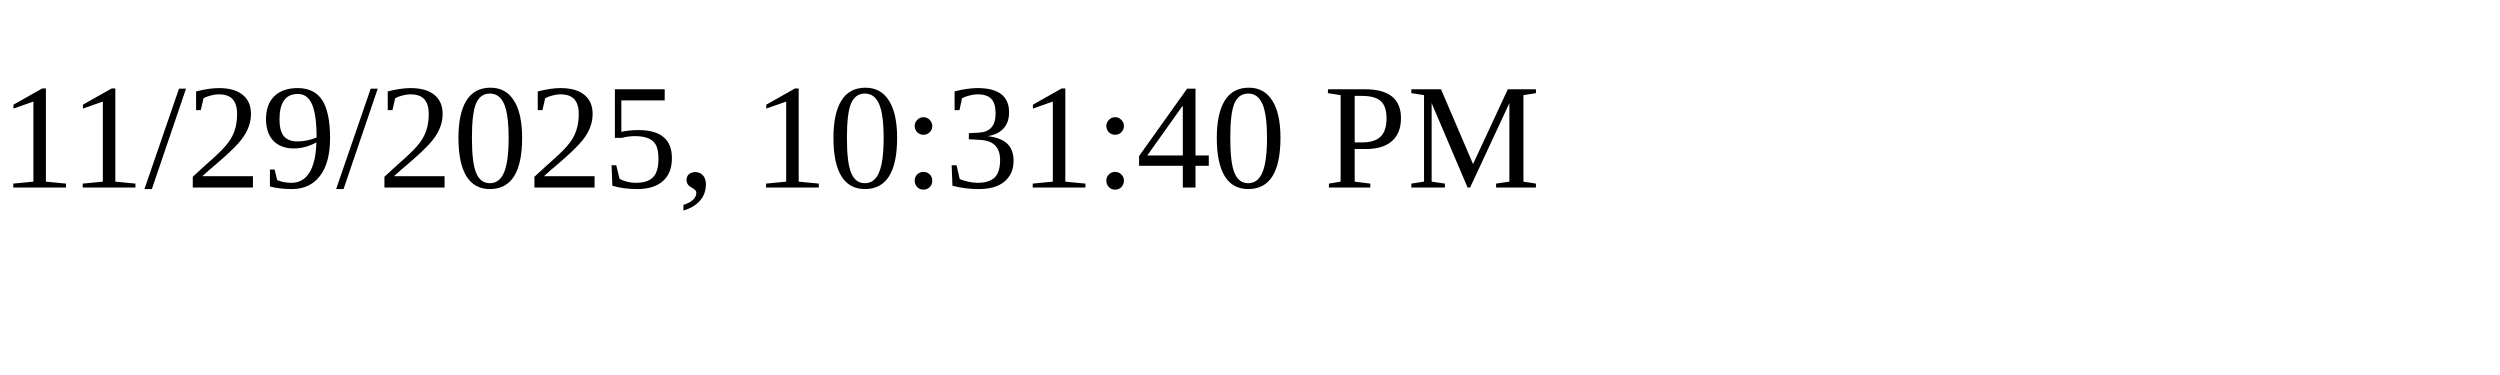
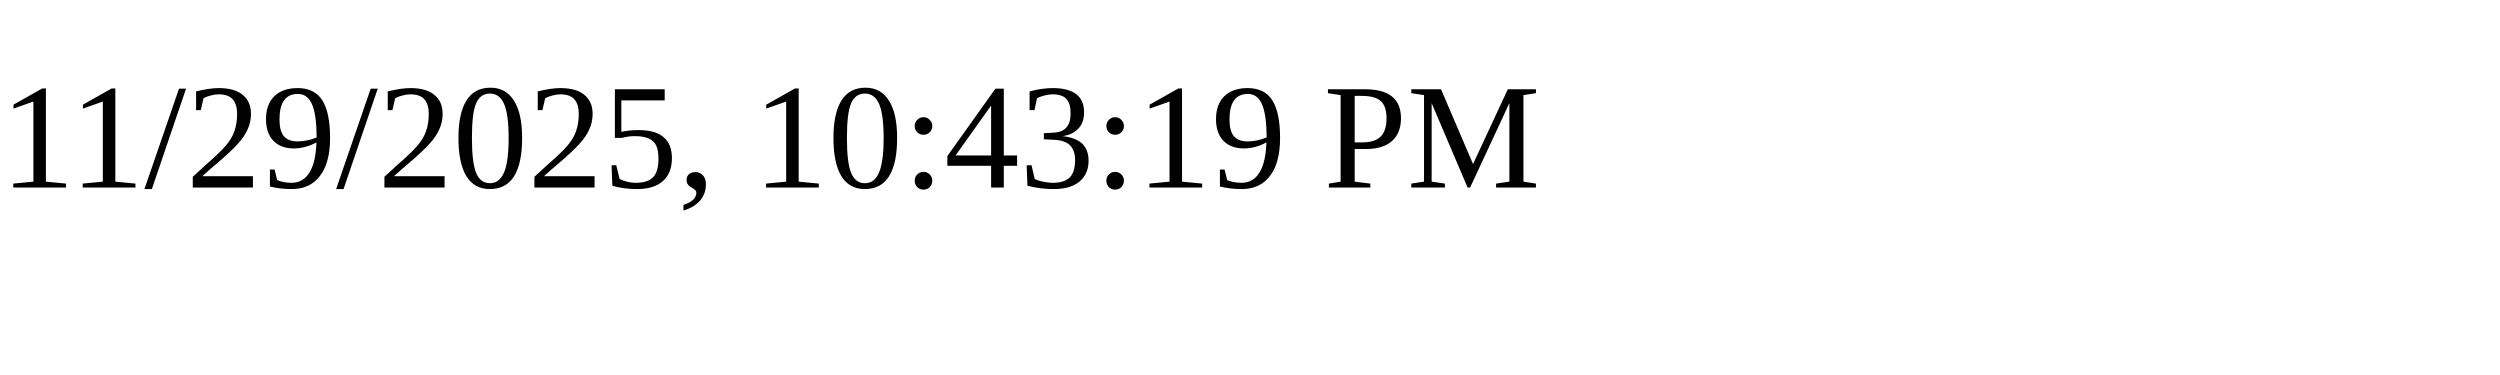
<svg xmlns="http://www.w3.org/2000/svg" height="30" width="200">
-   <text x="0" y="15">11/29/2025, 10:31:40 PM</text>
+   <text x="0" y="15">11/29/2025, 10:43:19 PM</text>
</svg>
